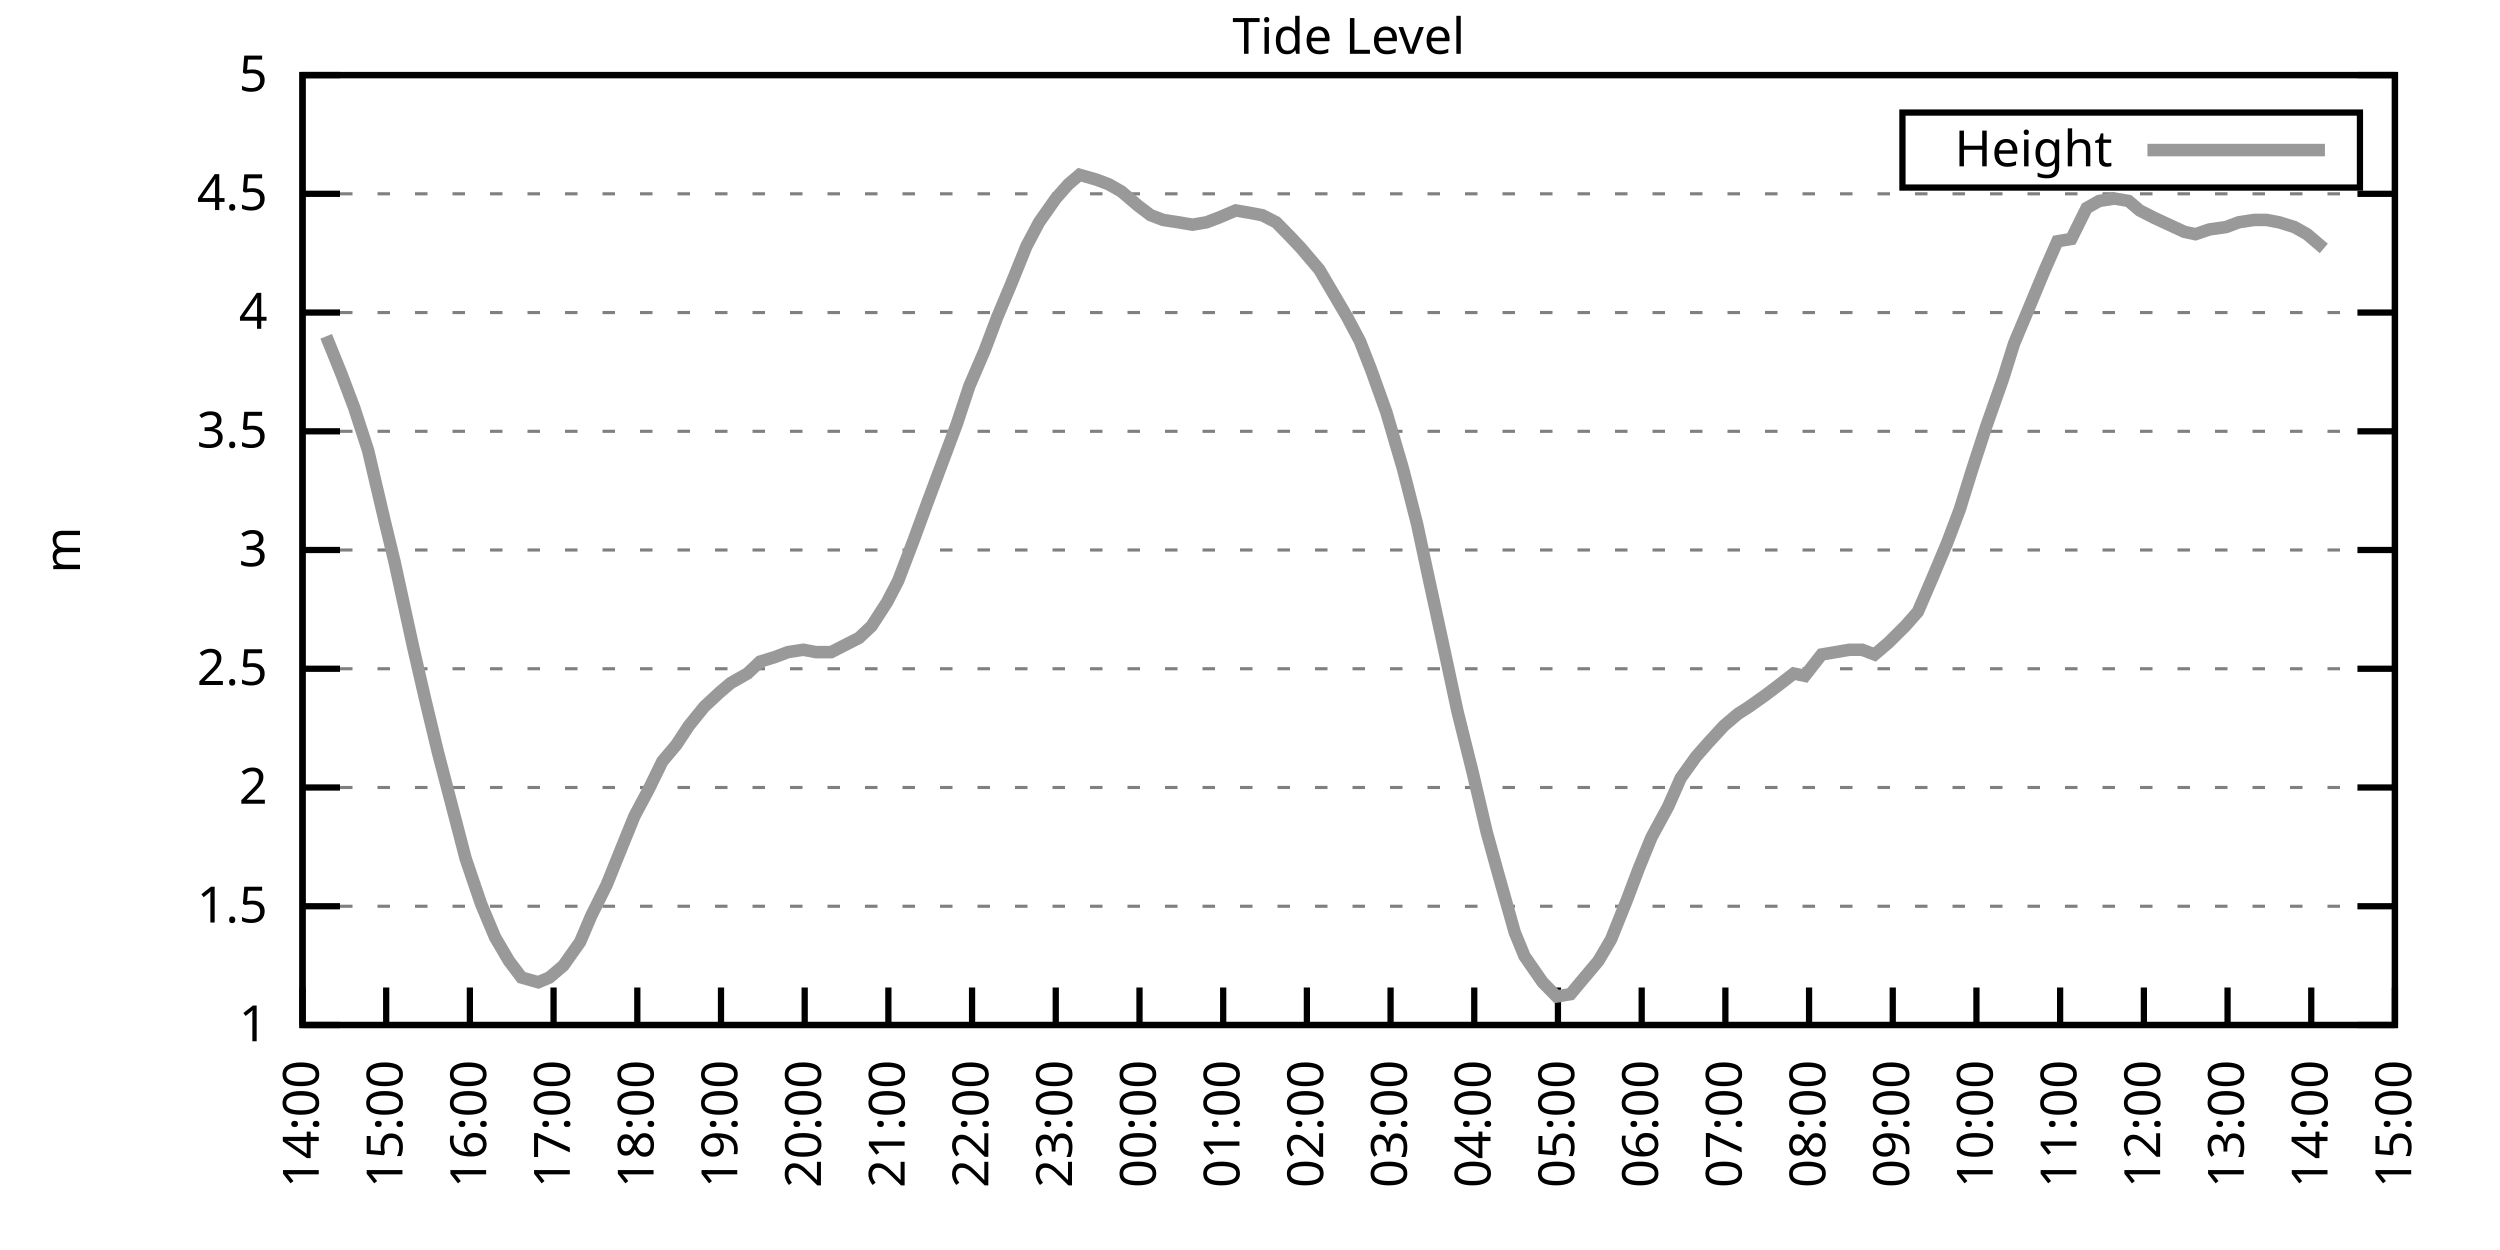
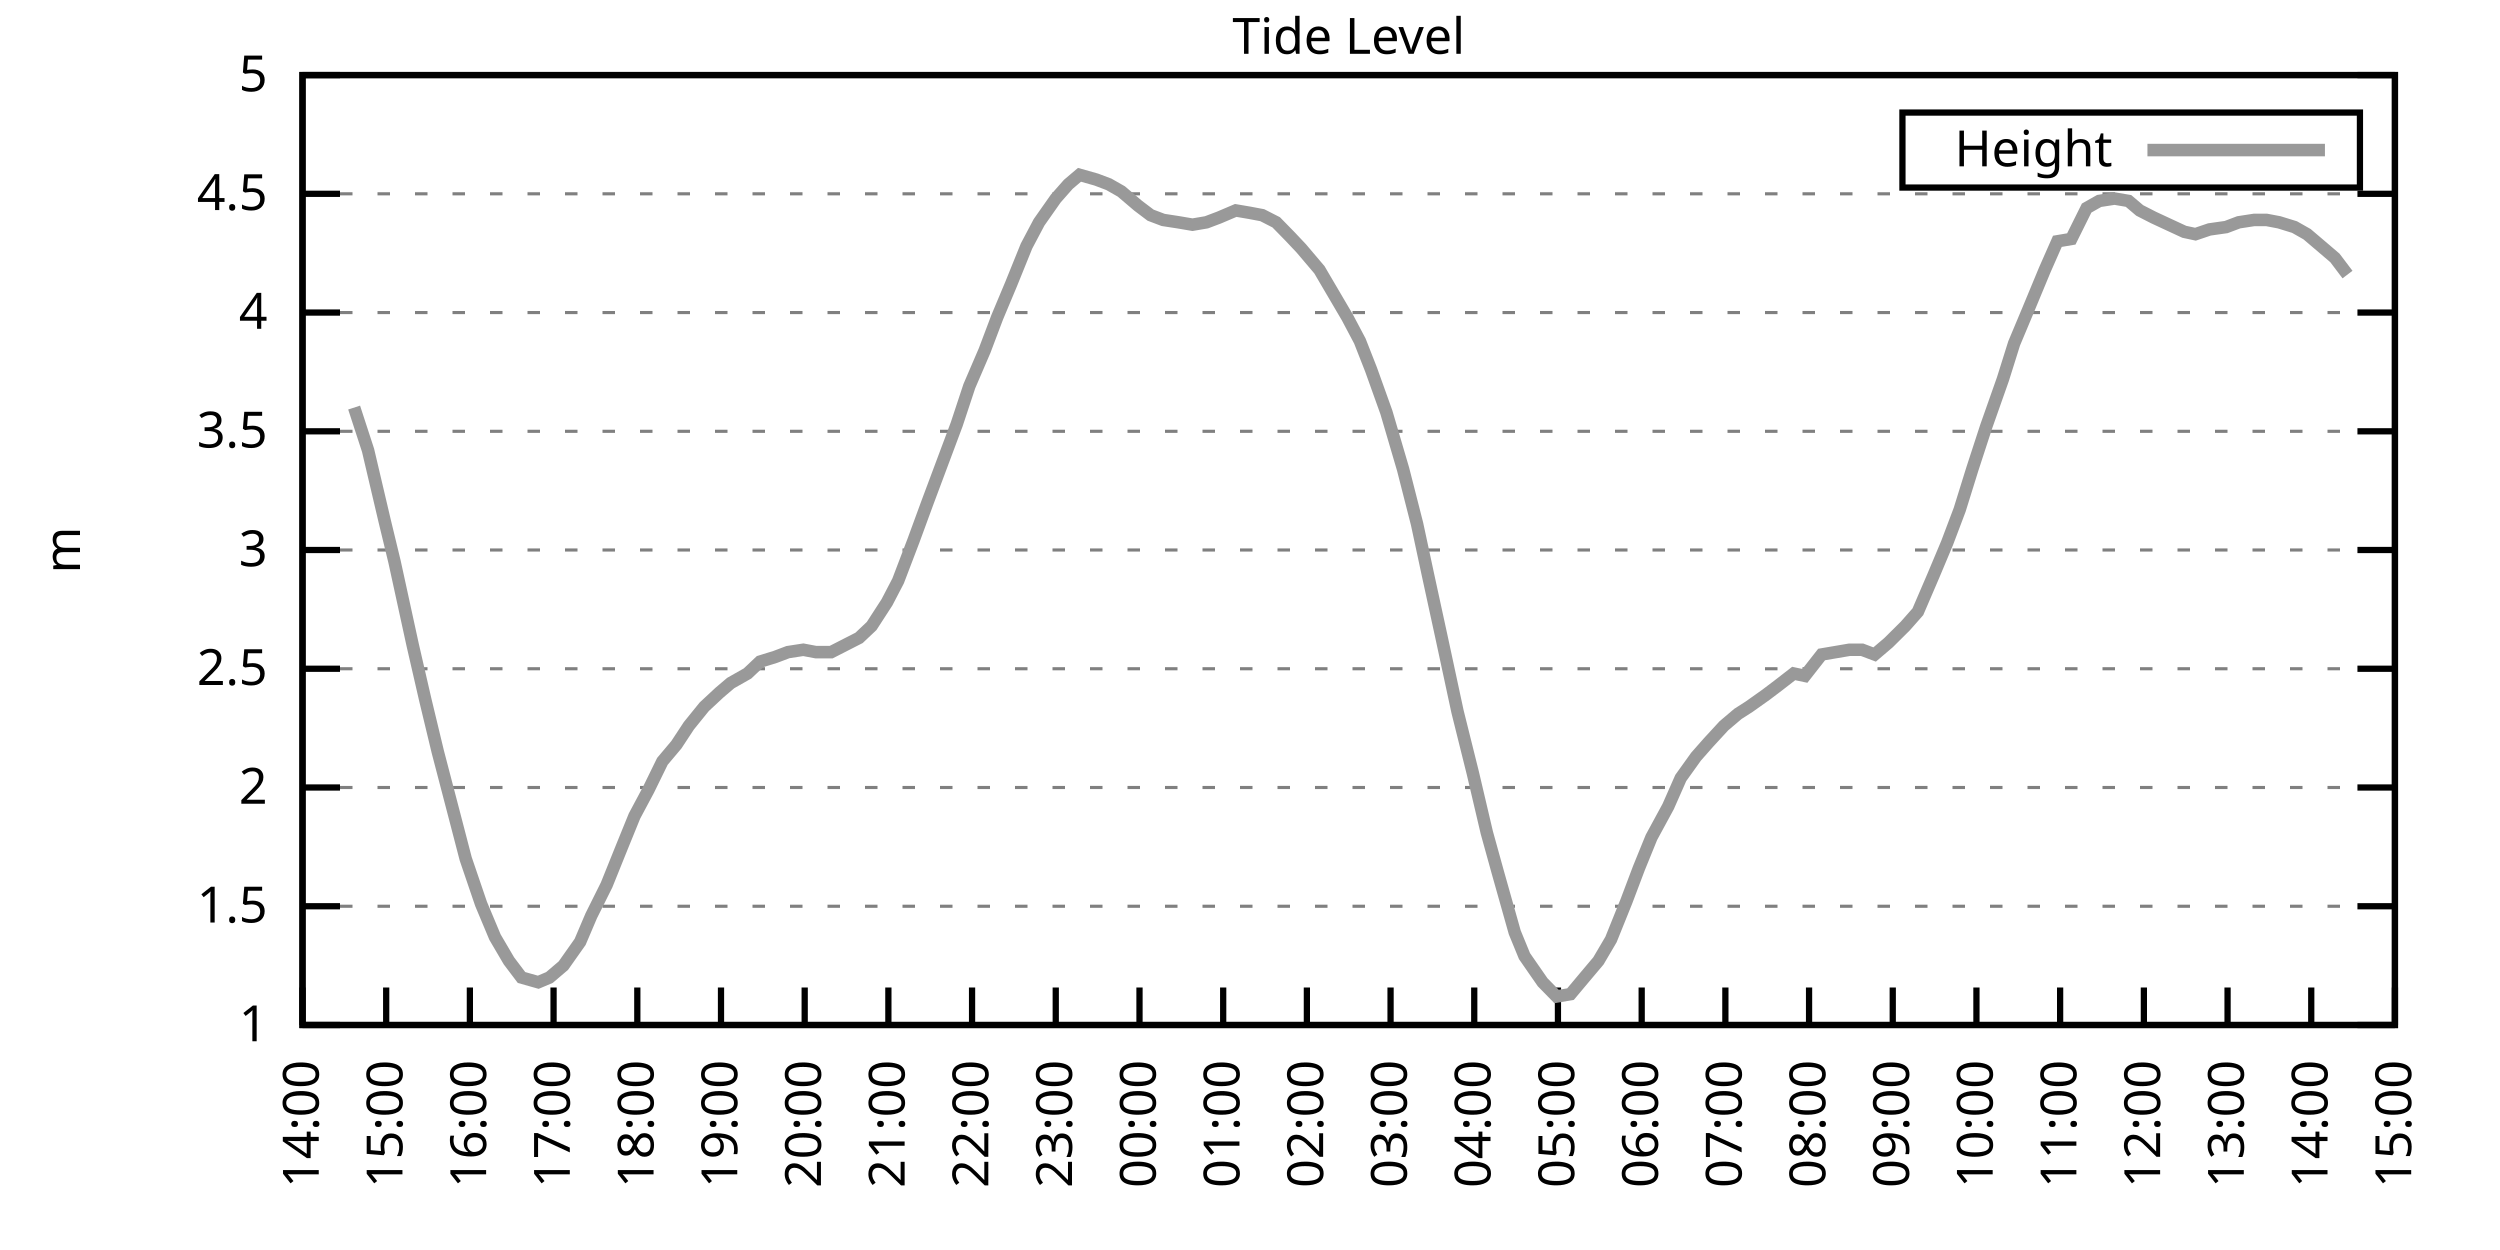
<svg xmlns="http://www.w3.org/2000/svg" xmlns:xlink="http://www.w3.org/1999/xlink" width="400" height="200" viewBox="0 0 400 200">
  <g id="gnuplot_canvas">
    <rect x="0" y="0" width="400" height="200" fill="none" />
    <defs>
      <circle id="gpDot" r="0.5" stroke-width="0.5" stroke="currentColor" />
      <path id="gpPt0" stroke-width="0.333" stroke="currentColor" d="M-1,0 h2 M0,-1 v2" />
      <path id="gpPt1" stroke-width="0.333" stroke="currentColor" d="M-1,-1 L1,1 M1,-1 L-1,1" />
      <path id="gpPt2" stroke-width="0.333" stroke="currentColor" d="M-1,0 L1,0 M0,-1 L0,1 M-1,-1 L1,1 M-1,1 L1,-1" />
      <rect id="gpPt3" stroke-width="0.333" stroke="currentColor" x="-1" y="-1" width="2" height="2" />
      <rect id="gpPt4" stroke-width="0.333" stroke="currentColor" fill="currentColor" x="-1" y="-1" width="2" height="2" />
      <circle id="gpPt5" stroke-width="0.333" stroke="currentColor" cx="0" cy="0" r="1" />
      <use xlink:href="#gpPt5" id="gpPt6" fill="currentColor" stroke="none" />
      <path id="gpPt7" stroke-width="0.333" stroke="currentColor" d="M0,-1.33 L-1.33,0.67 L1.33,0.67 z" />
      <use xlink:href="#gpPt7" id="gpPt8" fill="currentColor" stroke="none" />
      <use xlink:href="#gpPt7" id="gpPt9" stroke="currentColor" transform="rotate(180)" />
      <use xlink:href="#gpPt9" id="gpPt10" fill="currentColor" stroke="none" />
      <use xlink:href="#gpPt3" id="gpPt11" stroke="currentColor" transform="rotate(45)" />
      <use xlink:href="#gpPt11" id="gpPt12" fill="currentColor" stroke="none" />
      <path id="gpPt13" stroke-width="0.333" stroke="currentColor" d="M0,1.330 L1.265,0.411 L0.782,-1.067 L-0.782,-1.076 L-1.265,0.411 z" />
      <use xlink:href="#gpPt13" id="gpPt14" fill="currentColor" stroke="none" />
      <filter id="textbox" filterUnits="objectBoundingBox" x="0" y="0" height="1" width="1">
        <feFlood flood-color="white" flood-opacity="1" result="bgnd" />
        <feComposite in="SourceGraphic" in2="bgnd" operator="atop" />
      </filter>
      <filter id="greybox" filterUnits="objectBoundingBox" x="0" y="0" height="1" width="1">
        <feFlood flood-color="lightgrey" flood-opacity="1" result="grey" />
        <feComposite in="SourceGraphic" in2="grey" operator="atop" />
      </filter>
    </defs>
    <g fill="none" color="white" stroke="currentColor" stroke-width="1.00" stroke-linecap="butt" stroke-linejoin="miter">
</g>
    <g fill="none" color="black" stroke="currentColor" stroke-width="1.00" stroke-linecap="butt" stroke-linejoin="miter">
      <g stroke="none" shape-rendering="crispEdges">
        <polygon fill="rgb(255, 255, 255)" points="48.40,164.00 383.18,164.00 383.18,12.02 48.40,12.02 " />
      </g>
    </g>
    <g fill="none" color="black" stroke="currentColor" stroke-width="1.00" stroke-linecap="butt" stroke-linejoin="miter">
</g>
    <g fill="none" color="black" stroke="black" stroke-width="0.50" stroke-linecap="butt" stroke-linejoin="miter">
</g>
    <g fill="none" color="gray" stroke="currentColor" stroke-width="0.50" stroke-linecap="butt" stroke-linejoin="miter">
      <path stroke="gray" stroke-dasharray="2,4" class="gridline" d="M48.40,164.00 L383.19,164.00  " />
    </g>
    <g fill="none" color="gray" stroke="gray" stroke-width="1.00" stroke-linecap="butt" stroke-linejoin="miter">
</g>
    <g fill="none" color="black" stroke="currentColor" stroke-width="1.00" stroke-linecap="butt" stroke-linejoin="miter">
      <path stroke="black" d="M48.40,164.00 L54.40,164.00 M383.19,164.00 L377.19,164.00  " />
      <g transform="translate(42.80,166.60)" stroke="none" fill="black" font-family="Sans" font-size="8.00" text-anchor="end">
        <text>
          <tspan font-family="Sans"> 1</tspan>
        </text>
      </g>
    </g>
    <g fill="none" color="black" stroke="currentColor" stroke-width="1.00" stroke-linecap="butt" stroke-linejoin="miter">
</g>
    <g fill="none" color="black" stroke="black" stroke-width="0.50" stroke-linecap="butt" stroke-linejoin="miter">
</g>
    <g fill="none" color="gray" stroke="currentColor" stroke-width="0.50" stroke-linecap="butt" stroke-linejoin="miter">
      <path stroke="gray" stroke-dasharray="2,4" class="gridline" d="M48.40,145.00 L383.19,145.00  " />
    </g>
    <g fill="none" color="gray" stroke="gray" stroke-width="1.00" stroke-linecap="butt" stroke-linejoin="miter">
</g>
    <g fill="none" color="black" stroke="currentColor" stroke-width="1.00" stroke-linecap="butt" stroke-linejoin="miter">
      <path stroke="black" d="M48.40,145.00 L54.40,145.00 M383.19,145.00 L377.19,145.00  " />
      <g transform="translate(42.80,147.60)" stroke="none" fill="black" font-family="Sans" font-size="8.00" text-anchor="end">
        <text>
          <tspan font-family="Sans"> 1.5</tspan>
        </text>
      </g>
    </g>
    <g fill="none" color="black" stroke="currentColor" stroke-width="1.00" stroke-linecap="butt" stroke-linejoin="miter">
</g>
    <g fill="none" color="black" stroke="black" stroke-width="0.50" stroke-linecap="butt" stroke-linejoin="miter">
</g>
    <g fill="none" color="gray" stroke="currentColor" stroke-width="0.50" stroke-linecap="butt" stroke-linejoin="miter">
      <path stroke="gray" stroke-dasharray="2,4" class="gridline" d="M48.40,126.00 L383.19,126.00  " />
    </g>
    <g fill="none" color="gray" stroke="gray" stroke-width="1.00" stroke-linecap="butt" stroke-linejoin="miter">
</g>
    <g fill="none" color="black" stroke="currentColor" stroke-width="1.00" stroke-linecap="butt" stroke-linejoin="miter">
      <path stroke="black" d="M48.40,126.00 L54.40,126.00 M383.19,126.00 L377.19,126.00  " />
      <g transform="translate(42.80,128.60)" stroke="none" fill="black" font-family="Sans" font-size="8.00" text-anchor="end">
        <text>
          <tspan font-family="Sans"> 2</tspan>
        </text>
      </g>
    </g>
    <g fill="none" color="black" stroke="currentColor" stroke-width="1.00" stroke-linecap="butt" stroke-linejoin="miter">
</g>
    <g fill="none" color="black" stroke="black" stroke-width="0.50" stroke-linecap="butt" stroke-linejoin="miter">
</g>
    <g fill="none" color="gray" stroke="currentColor" stroke-width="0.50" stroke-linecap="butt" stroke-linejoin="miter">
      <path stroke="gray" stroke-dasharray="2,4" class="gridline" d="M48.40,107.00 L383.19,107.00  " />
    </g>
    <g fill="none" color="gray" stroke="gray" stroke-width="1.00" stroke-linecap="butt" stroke-linejoin="miter">
</g>
    <g fill="none" color="black" stroke="currentColor" stroke-width="1.00" stroke-linecap="butt" stroke-linejoin="miter">
      <path stroke="black" d="M48.40,107.00 L54.40,107.00 M383.19,107.00 L377.19,107.00  " />
      <g transform="translate(42.80,109.60)" stroke="none" fill="black" font-family="Sans" font-size="8.00" text-anchor="end">
        <text>
          <tspan font-family="Sans"> 2.5</tspan>
        </text>
      </g>
    </g>
    <g fill="none" color="black" stroke="currentColor" stroke-width="1.00" stroke-linecap="butt" stroke-linejoin="miter">
</g>
    <g fill="none" color="black" stroke="black" stroke-width="0.50" stroke-linecap="butt" stroke-linejoin="miter">
</g>
    <g fill="none" color="gray" stroke="currentColor" stroke-width="0.50" stroke-linecap="butt" stroke-linejoin="miter">
      <path stroke="gray" stroke-dasharray="2,4" class="gridline" d="M48.40,88.00 L383.19,88.00  " />
    </g>
    <g fill="none" color="gray" stroke="gray" stroke-width="1.00" stroke-linecap="butt" stroke-linejoin="miter">
</g>
    <g fill="none" color="black" stroke="currentColor" stroke-width="1.00" stroke-linecap="butt" stroke-linejoin="miter">
      <path stroke="black" d="M48.40,88.00 L54.40,88.00 M383.19,88.00 L377.19,88.00  " />
      <g transform="translate(42.80,90.60)" stroke="none" fill="black" font-family="Sans" font-size="8.00" text-anchor="end">
        <text>
          <tspan font-family="Sans"> 3</tspan>
        </text>
      </g>
    </g>
    <g fill="none" color="black" stroke="currentColor" stroke-width="1.00" stroke-linecap="butt" stroke-linejoin="miter">
</g>
    <g fill="none" color="black" stroke="black" stroke-width="0.50" stroke-linecap="butt" stroke-linejoin="miter">
</g>
    <g fill="none" color="gray" stroke="currentColor" stroke-width="0.50" stroke-linecap="butt" stroke-linejoin="miter">
      <path stroke="gray" stroke-dasharray="2,4" class="gridline" d="M48.40,69.01 L383.19,69.01  " />
    </g>
    <g fill="none" color="gray" stroke="gray" stroke-width="1.00" stroke-linecap="butt" stroke-linejoin="miter">
</g>
    <g fill="none" color="black" stroke="currentColor" stroke-width="1.00" stroke-linecap="butt" stroke-linejoin="miter">
      <path stroke="black" d="M48.40,69.01 L54.40,69.01 M383.19,69.01 L377.19,69.01  " />
      <g transform="translate(42.80,71.61)" stroke="none" fill="black" font-family="Sans" font-size="8.00" text-anchor="end">
        <text>
          <tspan font-family="Sans"> 3.5</tspan>
        </text>
      </g>
    </g>
    <g fill="none" color="black" stroke="currentColor" stroke-width="1.00" stroke-linecap="butt" stroke-linejoin="miter">
</g>
    <g fill="none" color="black" stroke="black" stroke-width="0.50" stroke-linecap="butt" stroke-linejoin="miter">
</g>
    <g fill="none" color="gray" stroke="currentColor" stroke-width="0.50" stroke-linecap="butt" stroke-linejoin="miter">
      <path stroke="gray" stroke-dasharray="2,4" class="gridline" d="M48.40,50.01 L383.19,50.01  " />
    </g>
    <g fill="none" color="gray" stroke="gray" stroke-width="1.00" stroke-linecap="butt" stroke-linejoin="miter">
</g>
    <g fill="none" color="black" stroke="currentColor" stroke-width="1.00" stroke-linecap="butt" stroke-linejoin="miter">
      <path stroke="black" d="M48.40,50.01 L54.40,50.01 M383.19,50.01 L377.19,50.01  " />
      <g transform="translate(42.80,52.61)" stroke="none" fill="black" font-family="Sans" font-size="8.00" text-anchor="end">
        <text>
          <tspan font-family="Sans"> 4</tspan>
        </text>
      </g>
    </g>
    <g fill="none" color="black" stroke="currentColor" stroke-width="1.00" stroke-linecap="butt" stroke-linejoin="miter">
</g>
    <g fill="none" color="black" stroke="black" stroke-width="0.50" stroke-linecap="butt" stroke-linejoin="miter">
</g>
    <g fill="none" color="gray" stroke="currentColor" stroke-width="0.50" stroke-linecap="butt" stroke-linejoin="miter">
      <path stroke="gray" stroke-dasharray="2,4" class="gridline" d="M48.40,31.01 L383.19,31.01  " />
    </g>
    <g fill="none" color="gray" stroke="gray" stroke-width="1.00" stroke-linecap="butt" stroke-linejoin="miter">
</g>
    <g fill="none" color="black" stroke="currentColor" stroke-width="1.00" stroke-linecap="butt" stroke-linejoin="miter">
      <path stroke="black" d="M48.40,31.01 L54.40,31.01 M383.19,31.01 L377.19,31.01  " />
      <g transform="translate(42.80,33.61)" stroke="none" fill="black" font-family="Sans" font-size="8.00" text-anchor="end">
        <text>
          <tspan font-family="Sans"> 4.5</tspan>
        </text>
      </g>
    </g>
    <g fill="none" color="black" stroke="currentColor" stroke-width="1.00" stroke-linecap="butt" stroke-linejoin="miter">
</g>
    <g fill="none" color="black" stroke="black" stroke-width="0.50" stroke-linecap="butt" stroke-linejoin="miter">
</g>
    <g fill="none" color="gray" stroke="currentColor" stroke-width="0.50" stroke-linecap="butt" stroke-linejoin="miter">
      <path stroke="gray" stroke-dasharray="2,4" class="gridline" d="M48.40,12.01 L383.19,12.01  " />
    </g>
    <g fill="none" color="gray" stroke="gray" stroke-width="1.00" stroke-linecap="butt" stroke-linejoin="miter">
</g>
    <g fill="none" color="black" stroke="currentColor" stroke-width="1.00" stroke-linecap="butt" stroke-linejoin="miter">
      <path stroke="black" d="M48.40,12.01 L54.40,12.01 M383.19,12.01 L377.19,12.01  " />
      <g transform="translate(42.80,14.61)" stroke="none" fill="black" font-family="Sans" font-size="8.00" text-anchor="end">
        <text>
          <tspan font-family="Sans"> 5</tspan>
        </text>
      </g>
    </g>
    <g fill="none" color="black" stroke="currentColor" stroke-width="1.00" stroke-linecap="butt" stroke-linejoin="miter">
      <path stroke="black" d="M48.40,164.00 L48.40,158.00  " />
      <g transform="translate(51.00,169.60) rotate(270.00)" stroke="none" fill="black" font-family="Sans" font-size="8.00" text-anchor="end">
        <text>
          <tspan font-family="Sans">14:00</tspan>
        </text>
      </g>
    </g>
    <g fill="none" color="black" stroke="currentColor" stroke-width="1.00" stroke-linecap="butt" stroke-linejoin="miter">
      <path stroke="black" d="M61.79,164.00 L61.79,158.00  " />
      <g transform="translate(64.39,169.60) rotate(270.00)" stroke="none" fill="black" font-family="Sans" font-size="8.00" text-anchor="end">
        <text>
          <tspan font-family="Sans">15:00</tspan>
        </text>
      </g>
    </g>
    <g fill="none" color="black" stroke="currentColor" stroke-width="1.00" stroke-linecap="butt" stroke-linejoin="miter">
      <path stroke="black" d="M75.18,164.00 L75.18,158.00  " />
      <g transform="translate(77.78,169.60) rotate(270.00)" stroke="none" fill="black" font-family="Sans" font-size="8.00" text-anchor="end">
        <text>
          <tspan font-family="Sans">16:00</tspan>
        </text>
      </g>
    </g>
    <g fill="none" color="black" stroke="currentColor" stroke-width="1.00" stroke-linecap="butt" stroke-linejoin="miter">
      <path stroke="black" d="M88.57,164.00 L88.57,158.00  " />
      <g transform="translate(91.17,169.60) rotate(270.00)" stroke="none" fill="black" font-family="Sans" font-size="8.00" text-anchor="end">
        <text>
          <tspan font-family="Sans">17:00</tspan>
        </text>
      </g>
    </g>
    <g fill="none" color="black" stroke="currentColor" stroke-width="1.00" stroke-linecap="butt" stroke-linejoin="miter">
      <path stroke="black" d="M101.97,164.00 L101.97,158.00  " />
      <g transform="translate(104.57,169.60) rotate(270.00)" stroke="none" fill="black" font-family="Sans" font-size="8.00" text-anchor="end">
        <text>
          <tspan font-family="Sans">18:00</tspan>
        </text>
      </g>
    </g>
    <g fill="none" color="black" stroke="currentColor" stroke-width="1.00" stroke-linecap="butt" stroke-linejoin="miter">
      <path stroke="black" d="M115.36,164.00 L115.36,158.00  " />
      <g transform="translate(117.96,169.60) rotate(270.00)" stroke="none" fill="black" font-family="Sans" font-size="8.00" text-anchor="end">
        <text>
          <tspan font-family="Sans">19:00</tspan>
        </text>
      </g>
    </g>
    <g fill="none" color="black" stroke="currentColor" stroke-width="1.00" stroke-linecap="butt" stroke-linejoin="miter">
      <path stroke="black" d="M128.75,164.00 L128.75,158.00  " />
      <g transform="translate(131.35,169.60) rotate(270.00)" stroke="none" fill="black" font-family="Sans" font-size="8.00" text-anchor="end">
        <text>
          <tspan font-family="Sans">20:00</tspan>
        </text>
      </g>
    </g>
    <g fill="none" color="black" stroke="currentColor" stroke-width="1.00" stroke-linecap="butt" stroke-linejoin="miter">
      <path stroke="black" d="M142.14,164.00 L142.14,158.00  " />
      <g transform="translate(144.74,169.60) rotate(270.00)" stroke="none" fill="black" font-family="Sans" font-size="8.00" text-anchor="end">
        <text>
          <tspan font-family="Sans">21:00</tspan>
        </text>
      </g>
    </g>
    <g fill="none" color="black" stroke="currentColor" stroke-width="1.00" stroke-linecap="butt" stroke-linejoin="miter">
      <path stroke="black" d="M155.53,164.00 L155.53,158.00  " />
      <g transform="translate(158.13,169.60) rotate(270.00)" stroke="none" fill="black" font-family="Sans" font-size="8.00" text-anchor="end">
        <text>
          <tspan font-family="Sans">22:00</tspan>
        </text>
      </g>
    </g>
    <g fill="none" color="black" stroke="currentColor" stroke-width="1.00" stroke-linecap="butt" stroke-linejoin="miter">
      <path stroke="black" d="M168.92,164.00 L168.92,158.00  " />
      <g transform="translate(171.52,169.60) rotate(270.00)" stroke="none" fill="black" font-family="Sans" font-size="8.00" text-anchor="end">
        <text>
          <tspan font-family="Sans">23:00</tspan>
        </text>
      </g>
    </g>
    <g fill="none" color="black" stroke="currentColor" stroke-width="1.00" stroke-linecap="butt" stroke-linejoin="miter">
      <path stroke="black" d="M182.32,164.00 L182.32,158.00  " />
      <g transform="translate(184.92,169.60) rotate(270.00)" stroke="none" fill="black" font-family="Sans" font-size="8.00" text-anchor="end">
        <text>
          <tspan font-family="Sans">00:00</tspan>
        </text>
      </g>
    </g>
    <g fill="none" color="black" stroke="currentColor" stroke-width="1.00" stroke-linecap="butt" stroke-linejoin="miter">
      <path stroke="black" d="M195.71,164.00 L195.71,158.00  " />
      <g transform="translate(198.31,169.60) rotate(270.00)" stroke="none" fill="black" font-family="Sans" font-size="8.00" text-anchor="end">
        <text>
          <tspan font-family="Sans">01:00</tspan>
        </text>
      </g>
    </g>
    <g fill="none" color="black" stroke="currentColor" stroke-width="1.00" stroke-linecap="butt" stroke-linejoin="miter">
      <path stroke="black" d="M209.10,164.00 L209.10,158.00  " />
      <g transform="translate(211.70,169.60) rotate(270.00)" stroke="none" fill="black" font-family="Sans" font-size="8.00" text-anchor="end">
        <text>
          <tspan font-family="Sans">02:00</tspan>
        </text>
      </g>
    </g>
    <g fill="none" color="black" stroke="currentColor" stroke-width="1.00" stroke-linecap="butt" stroke-linejoin="miter">
      <path stroke="black" d="M222.49,164.00 L222.49,158.00  " />
      <g transform="translate(225.09,169.60) rotate(270.00)" stroke="none" fill="black" font-family="Sans" font-size="8.00" text-anchor="end">
        <text>
          <tspan font-family="Sans">03:00</tspan>
        </text>
      </g>
    </g>
    <g fill="none" color="black" stroke="currentColor" stroke-width="1.00" stroke-linecap="butt" stroke-linejoin="miter">
      <path stroke="black" d="M235.88,164.00 L235.88,158.00  " />
      <g transform="translate(238.48,169.60) rotate(270.00)" stroke="none" fill="black" font-family="Sans" font-size="8.00" text-anchor="end">
        <text>
          <tspan font-family="Sans">04:00</tspan>
        </text>
      </g>
    </g>
    <g fill="none" color="black" stroke="currentColor" stroke-width="1.00" stroke-linecap="butt" stroke-linejoin="miter">
      <path stroke="black" d="M249.27,164.00 L249.27,158.00  " />
      <g transform="translate(251.87,169.60) rotate(270.00)" stroke="none" fill="black" font-family="Sans" font-size="8.00" text-anchor="end">
        <text>
          <tspan font-family="Sans">05:00</tspan>
        </text>
      </g>
    </g>
    <g fill="none" color="black" stroke="currentColor" stroke-width="1.00" stroke-linecap="butt" stroke-linejoin="miter">
      <path stroke="black" d="M262.67,164.00 L262.67,158.00  " />
      <g transform="translate(265.27,169.60) rotate(270.00)" stroke="none" fill="black" font-family="Sans" font-size="8.00" text-anchor="end">
        <text>
          <tspan font-family="Sans">06:00</tspan>
        </text>
      </g>
    </g>
    <g fill="none" color="black" stroke="currentColor" stroke-width="1.00" stroke-linecap="butt" stroke-linejoin="miter">
      <path stroke="black" d="M276.06,164.00 L276.06,158.00  " />
      <g transform="translate(278.66,169.60) rotate(270.00)" stroke="none" fill="black" font-family="Sans" font-size="8.00" text-anchor="end">
        <text>
          <tspan font-family="Sans">07:00</tspan>
        </text>
      </g>
    </g>
    <g fill="none" color="black" stroke="currentColor" stroke-width="1.00" stroke-linecap="butt" stroke-linejoin="miter">
      <path stroke="black" d="M289.45,164.00 L289.45,158.00  " />
      <g transform="translate(292.05,169.60) rotate(270.00)" stroke="none" fill="black" font-family="Sans" font-size="8.00" text-anchor="end">
        <text>
          <tspan font-family="Sans">08:00</tspan>
        </text>
      </g>
    </g>
    <g fill="none" color="black" stroke="currentColor" stroke-width="1.00" stroke-linecap="butt" stroke-linejoin="miter">
      <path stroke="black" d="M302.84,164.00 L302.84,158.00  " />
      <g transform="translate(305.44,169.60) rotate(270.00)" stroke="none" fill="black" font-family="Sans" font-size="8.00" text-anchor="end">
        <text>
          <tspan font-family="Sans">09:00</tspan>
        </text>
      </g>
    </g>
    <g fill="none" color="black" stroke="currentColor" stroke-width="1.00" stroke-linecap="butt" stroke-linejoin="miter">
      <path stroke="black" d="M316.23,164.00 L316.23,158.00  " />
      <g transform="translate(318.83,169.60) rotate(270.00)" stroke="none" fill="black" font-family="Sans" font-size="8.00" text-anchor="end">
        <text>
          <tspan font-family="Sans">10:00</tspan>
        </text>
      </g>
    </g>
    <g fill="none" color="black" stroke="currentColor" stroke-width="1.00" stroke-linecap="butt" stroke-linejoin="miter">
      <path stroke="black" d="M329.62,164.00 L329.62,158.00  " />
      <g transform="translate(332.22,169.60) rotate(270.00)" stroke="none" fill="black" font-family="Sans" font-size="8.00" text-anchor="end">
        <text>
          <tspan font-family="Sans">11:00</tspan>
        </text>
      </g>
    </g>
    <g fill="none" color="black" stroke="currentColor" stroke-width="1.00" stroke-linecap="butt" stroke-linejoin="miter">
      <path stroke="black" d="M343.02,164.00 L343.02,158.00  " />
      <g transform="translate(345.62,169.60) rotate(270.00)" stroke="none" fill="black" font-family="Sans" font-size="8.00" text-anchor="end">
        <text>
          <tspan font-family="Sans">12:00</tspan>
        </text>
      </g>
    </g>
    <g fill="none" color="black" stroke="currentColor" stroke-width="1.00" stroke-linecap="butt" stroke-linejoin="miter">
      <path stroke="black" d="M356.41,164.00 L356.41,158.00  " />
      <g transform="translate(359.01,169.60) rotate(270.00)" stroke="none" fill="black" font-family="Sans" font-size="8.00" text-anchor="end">
        <text>
          <tspan font-family="Sans">13:00</tspan>
        </text>
      </g>
    </g>
    <g fill="none" color="black" stroke="currentColor" stroke-width="1.00" stroke-linecap="butt" stroke-linejoin="miter">
      <path stroke="black" d="M369.80,164.00 L369.80,158.00  " />
      <g transform="translate(372.40,169.60) rotate(270.00)" stroke="none" fill="black" font-family="Sans" font-size="8.00" text-anchor="end">
        <text>
          <tspan font-family="Sans">14:00</tspan>
        </text>
      </g>
    </g>
    <g fill="none" color="black" stroke="currentColor" stroke-width="1.00" stroke-linecap="butt" stroke-linejoin="miter">
      <path stroke="black" d="M383.19,164.00 L383.19,158.00  " />
      <g transform="translate(385.79,169.60) rotate(270.00)" stroke="none" fill="black" font-family="Sans" font-size="8.00" text-anchor="end">
        <text>
          <tspan font-family="Sans">15:00</tspan>
        </text>
      </g>
    </g>
    <g fill="none" color="black" stroke="currentColor" stroke-width="1.00" stroke-linecap="butt" stroke-linejoin="miter">
</g>
    <g fill="none" color="black" stroke="currentColor" stroke-width="1.00" stroke-linecap="butt" stroke-linejoin="miter">
      <path stroke="black" d="M48.40,12.01 L48.40,164.00 L383.19,164.00 L383.19,12.01 L48.40,12.01 Z  " />
    </g>
    <g fill="none" color="black" stroke="currentColor" stroke-width="1.00" stroke-linecap="butt" stroke-linejoin="miter">
</g>
    <g fill="none" color="black" stroke="currentColor" stroke-width="1.00" stroke-linecap="butt" stroke-linejoin="miter">
      <path stroke="black" d="M304.39,30.01 L304.39,18.01 L377.59,18.01 L377.59,30.01 L304.39,30.01 Z  " />
    </g>
    <g id="Tide_level_plot_1">
      <g fill="none" color="white" stroke="black" stroke-width="2.00" stroke-linecap="butt" stroke-linejoin="miter">
</g>
      <g fill="none" color="black" stroke="currentColor" stroke-width="2.00" stroke-linecap="butt" stroke-linejoin="miter">
        <g transform="translate(337.99,26.61)" stroke="none" fill="black" font-family="Sans" font-size="8.00" text-anchor="end">
          <text>
            <tspan font-family="Sans">Height</tspan>
          </text>
        </g>
      </g>
      <g fill="none" color="black" stroke="currentColor" stroke-width="2.00" stroke-linecap="butt" stroke-linejoin="miter">
-         <path stroke="rgb(153, 153, 153)" d="M343.59,24.01 L371.99,24.01 M52.19,53.81 L54.65,59.89 L56.66,65.21 L58.89,72.05 L61.57,83.45 L63.13,89.90   L66.03,103.20 L68.04,111.94 L70.05,120.30 L72.73,130.56 L74.51,137.40 L76.97,144.62 L79.20,149.94 L81.43,153.74   L83.44,156.40 L86.12,157.16 L87.91,156.40 L90.14,154.50 L92.82,150.70 L94.60,146.52 L97.06,141.58 L99.51,135.50   L101.52,130.56 L103.75,126.38 L105.98,121.82 L108.22,119.16 L110.22,116.12 L112.68,113.08 L115.13,110.80 L116.92,109.28   L119.60,107.76 L121.61,105.86 L124.06,105.10 L126.07,104.34 L128.53,103.96 L130.54,104.34 L132.99,104.34 L135.22,103.20   L137.45,102.06 L139.46,100.16 L141.92,96.36 L143.70,92.94 L146.16,86.49 L148.39,80.41 L153.08,67.87 L155.09,61.79   L157.54,56.09 L159.55,50.77 L161.78,45.45 L164.24,39.37 L166.25,35.57 L168.92,31.77 L170.93,29.49 L172.72,27.97   L175.40,28.73 L177.41,29.49 L179.41,30.63 L182.09,32.91 L184.10,34.43 L186.11,35.19 L188.57,35.57 L190.80,35.95   L193.03,35.57 L195.04,34.81 L197.72,33.67 L199.95,34.05 L201.96,34.43 L204.19,35.57 L206.42,37.85 L208.21,39.75   L211.11,43.17 L212.67,45.83 L215.57,50.77 L217.58,54.57 L219.37,59.13 L221.82,65.97 L224.50,75.09 L226.73,83.83   L228.52,92.18 L230.75,102.44 L233.20,113.84 L235.66,123.72 L237.89,133.22 L239.68,139.68 L242.36,149.18 L243.92,152.98   L246.82,157.16 L249.05,159.44 L251.28,159.06 L253.51,156.40 L255.75,153.74 L257.76,150.32 L260.21,144.24 L262.22,138.92   L264.23,133.98 L266.91,129.04 L268.92,124.48 L271.37,121.06 L273.38,118.78 L275.83,116.12 L278.07,114.22 L279.85,113.08   L282.53,111.18 L284.54,109.66 L286.99,107.76 L288.78,108.14 L291.46,104.72 L293.69,104.34 L295.92,103.96 L297.93,103.96   L299.94,104.72 L302.17,102.82 L304.85,100.16 L306.86,97.88 L309.31,92.18 L311.54,86.87 L313.55,81.55 L315.56,75.09   L317.79,68.25 L320.47,60.65 L322.26,54.95 L324.49,49.63 L327.17,43.17 L329.18,38.61 L331.41,38.23 L333.86,33.29   L335.87,32.15 L338.33,31.77 L340.56,32.15 L342.35,33.67 L344.58,34.81 L347.03,35.95 L349.49,37.09 L351.27,37.47   L353.51,36.71 L356.18,36.33 L358.19,35.57 L360.65,35.19 L362.66,35.19 L364.66,35.57 L367.12,36.33 L369.13,37.47   L371.81,39.75  " />
+         <path stroke="rgb(153, 153, 153)" d="M343.59,24.01 L371.99,24.01 M56.66,65.21 L58.89,72.05 L61.57,83.45 L63.13,89.90 L66.03,103.20 L68.04,111.94   L70.05,120.30 L72.73,130.56 L74.51,137.40 L76.97,144.62 L79.20,149.94 L81.43,153.74 L83.44,156.40 L86.12,157.16   L87.91,156.40 L90.14,154.50 L92.82,150.70 L94.60,146.52 L97.06,141.58 L99.51,135.50 L101.52,130.56 L103.75,126.38   L105.98,121.82 L108.22,119.16 L110.22,116.12 L112.68,113.08 L115.13,110.80 L116.92,109.28 L119.60,107.76 L121.61,105.86   L124.06,105.10 L126.07,104.34 L128.53,103.96 L130.54,104.34 L132.99,104.34 L135.22,103.20 L137.45,102.06 L139.46,100.16   L141.92,96.36 L143.70,92.94 L146.16,86.49 L148.39,80.41 L153.08,67.87 L155.09,61.79 L157.54,56.09 L159.55,50.77   L161.78,45.45 L164.24,39.37 L166.25,35.57 L168.92,31.77 L170.93,29.49 L172.72,27.97 L175.40,28.73 L177.41,29.49   L179.41,30.63 L182.09,32.91 L184.10,34.43 L186.11,35.19 L188.57,35.57 L190.80,35.95 L193.03,35.57 L195.04,34.81   L197.72,33.67 L199.95,34.05 L201.96,34.43 L204.19,35.57 L206.42,37.85 L208.21,39.75 L211.11,43.17 L212.67,45.83   L215.57,50.77 L217.58,54.57 L219.37,59.13 L221.82,65.97 L224.50,75.09 L226.73,83.83 L228.52,92.18 L230.75,102.44   L233.20,113.84 L235.66,123.72 L237.89,133.22 L239.68,139.68 L242.36,149.18 L243.92,152.98 L246.82,157.16 L249.05,159.44   L251.28,159.06 L253.51,156.40 L255.75,153.74 L257.76,150.32 L260.21,144.24 L262.22,138.92 L264.23,133.98 L266.91,129.04   L268.92,124.48 L271.37,121.06 L273.38,118.78 L275.83,116.12 L278.07,114.22 L279.85,113.08 L282.53,111.18 L284.54,109.66   L286.99,107.76 L288.78,108.14 L291.46,104.72 L293.69,104.34 L295.92,103.96 L297.93,103.96 L299.94,104.72 L302.17,102.82   L304.85,100.16 L306.86,97.88 L309.31,92.18 L311.54,86.87 L313.55,81.55 L315.56,75.09 L317.79,68.25 L320.47,60.65   L322.26,54.95 L324.49,49.63 L327.17,43.17 L329.18,38.61 L331.41,38.23 L333.86,33.29 L335.87,32.15 L338.33,31.77   L340.56,32.15 L342.35,33.67 L344.58,34.81 L347.03,35.95 L349.49,37.09 L351.27,37.47 L353.51,36.71 L356.18,36.33   L358.19,35.57 L360.65,35.19 L362.66,35.19 L364.66,35.57 L367.12,36.33 L369.13,37.47 L371.81,39.75 L373.59,41.27   L375.60,43.93  " />
      </g>
    </g>
    <g fill="none" color="black" stroke="currentColor" stroke-width="2.00" stroke-linecap="butt" stroke-linejoin="miter">
</g>
    <g fill="none" color="black" stroke="black" stroke-width="1.00" stroke-linecap="butt" stroke-linejoin="miter">
</g>
    <g fill="none" color="black" stroke="currentColor" stroke-width="1.00" stroke-linecap="butt" stroke-linejoin="miter">
      <path stroke="black" d="M48.40,12.01 L48.40,164.00 L383.19,164.00 L383.19,12.01 L48.40,12.01 Z  " />
      <g transform="translate(12.80,88.01) rotate(270.00)" stroke="none" fill="black" font-family="Sans" font-size="8.00" text-anchor="middle">
        <text>
          <tspan font-family="Sans">m</tspan>
        </text>
      </g>
    </g>
    <g fill="none" color="black" stroke="currentColor" stroke-width="1.00" stroke-linecap="butt" stroke-linejoin="miter">
</g>
    <g fill="none" color="black" stroke="currentColor" stroke-width="1.00" stroke-linecap="butt" stroke-linejoin="miter">
      <g transform="translate(215.79,8.61)" stroke="none" fill="black" font-family="Sans" font-size="8.00" text-anchor="middle">
        <text>
          <tspan font-family="Sans">Tide Level</tspan>
        </text>
      </g>
    </g>
    <g fill="none" color="black" stroke="currentColor" stroke-width="1.00" stroke-linecap="butt" stroke-linejoin="miter">
</g>
  </g>
</svg>
